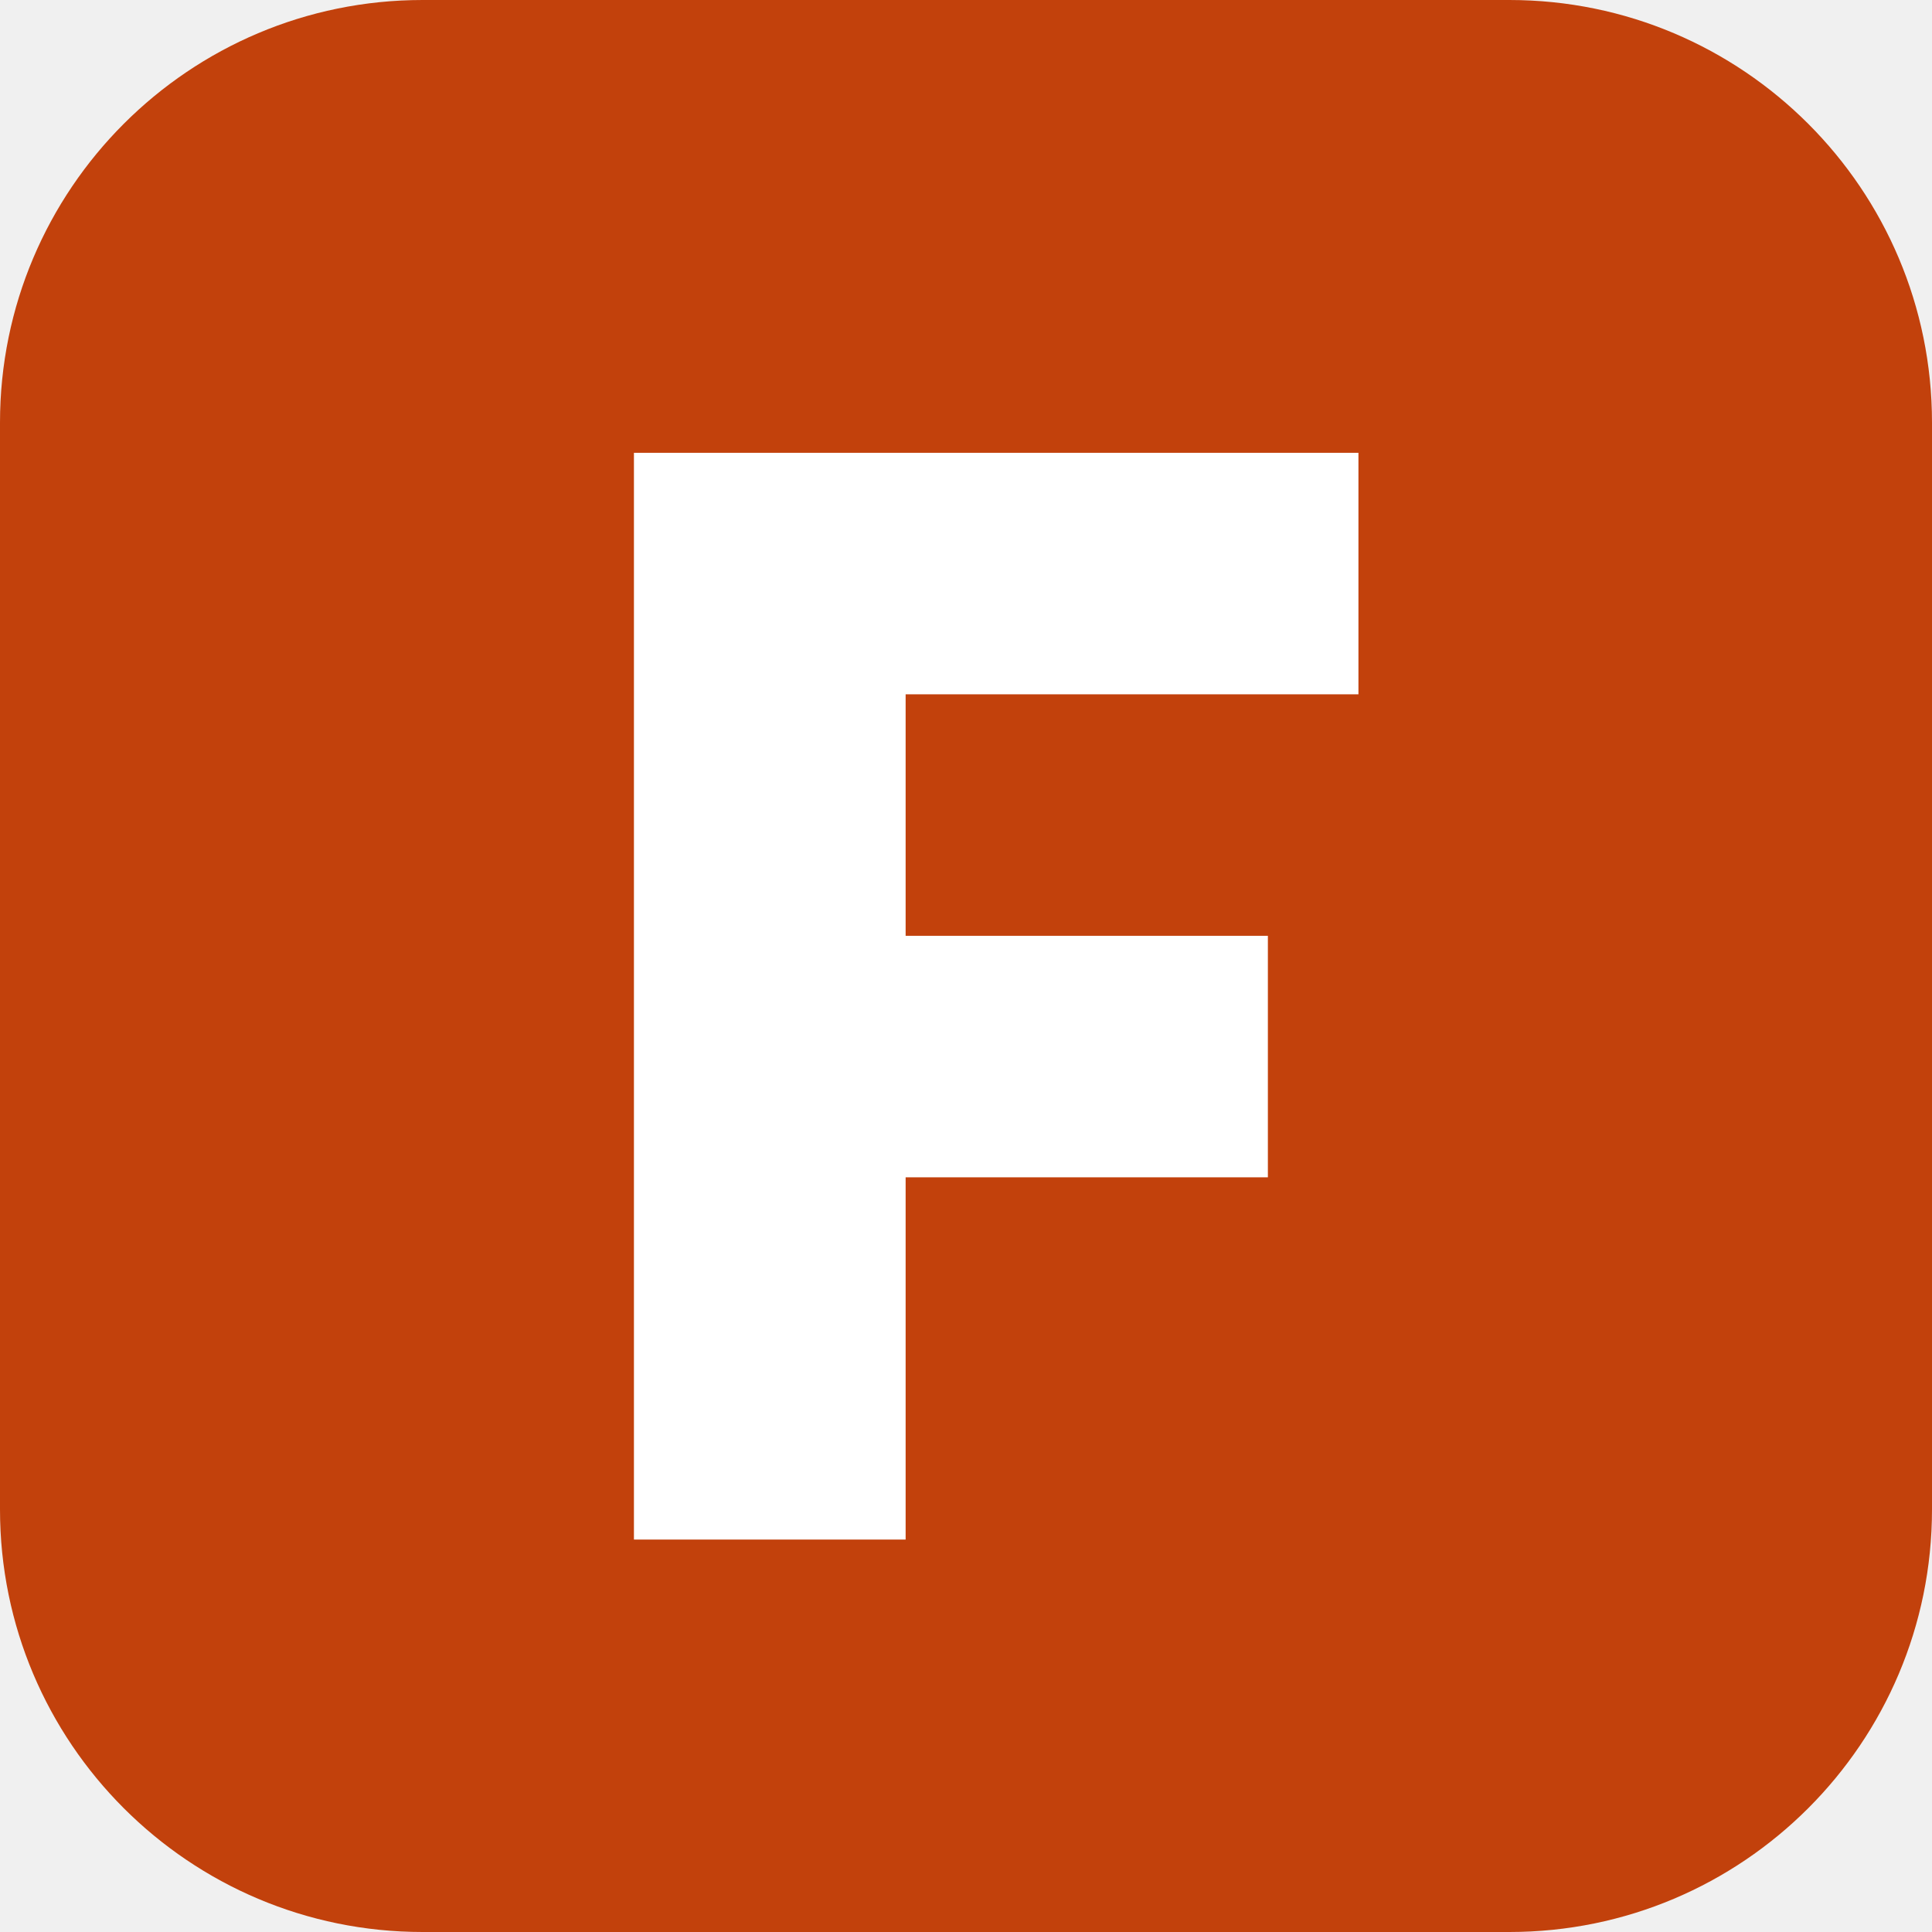
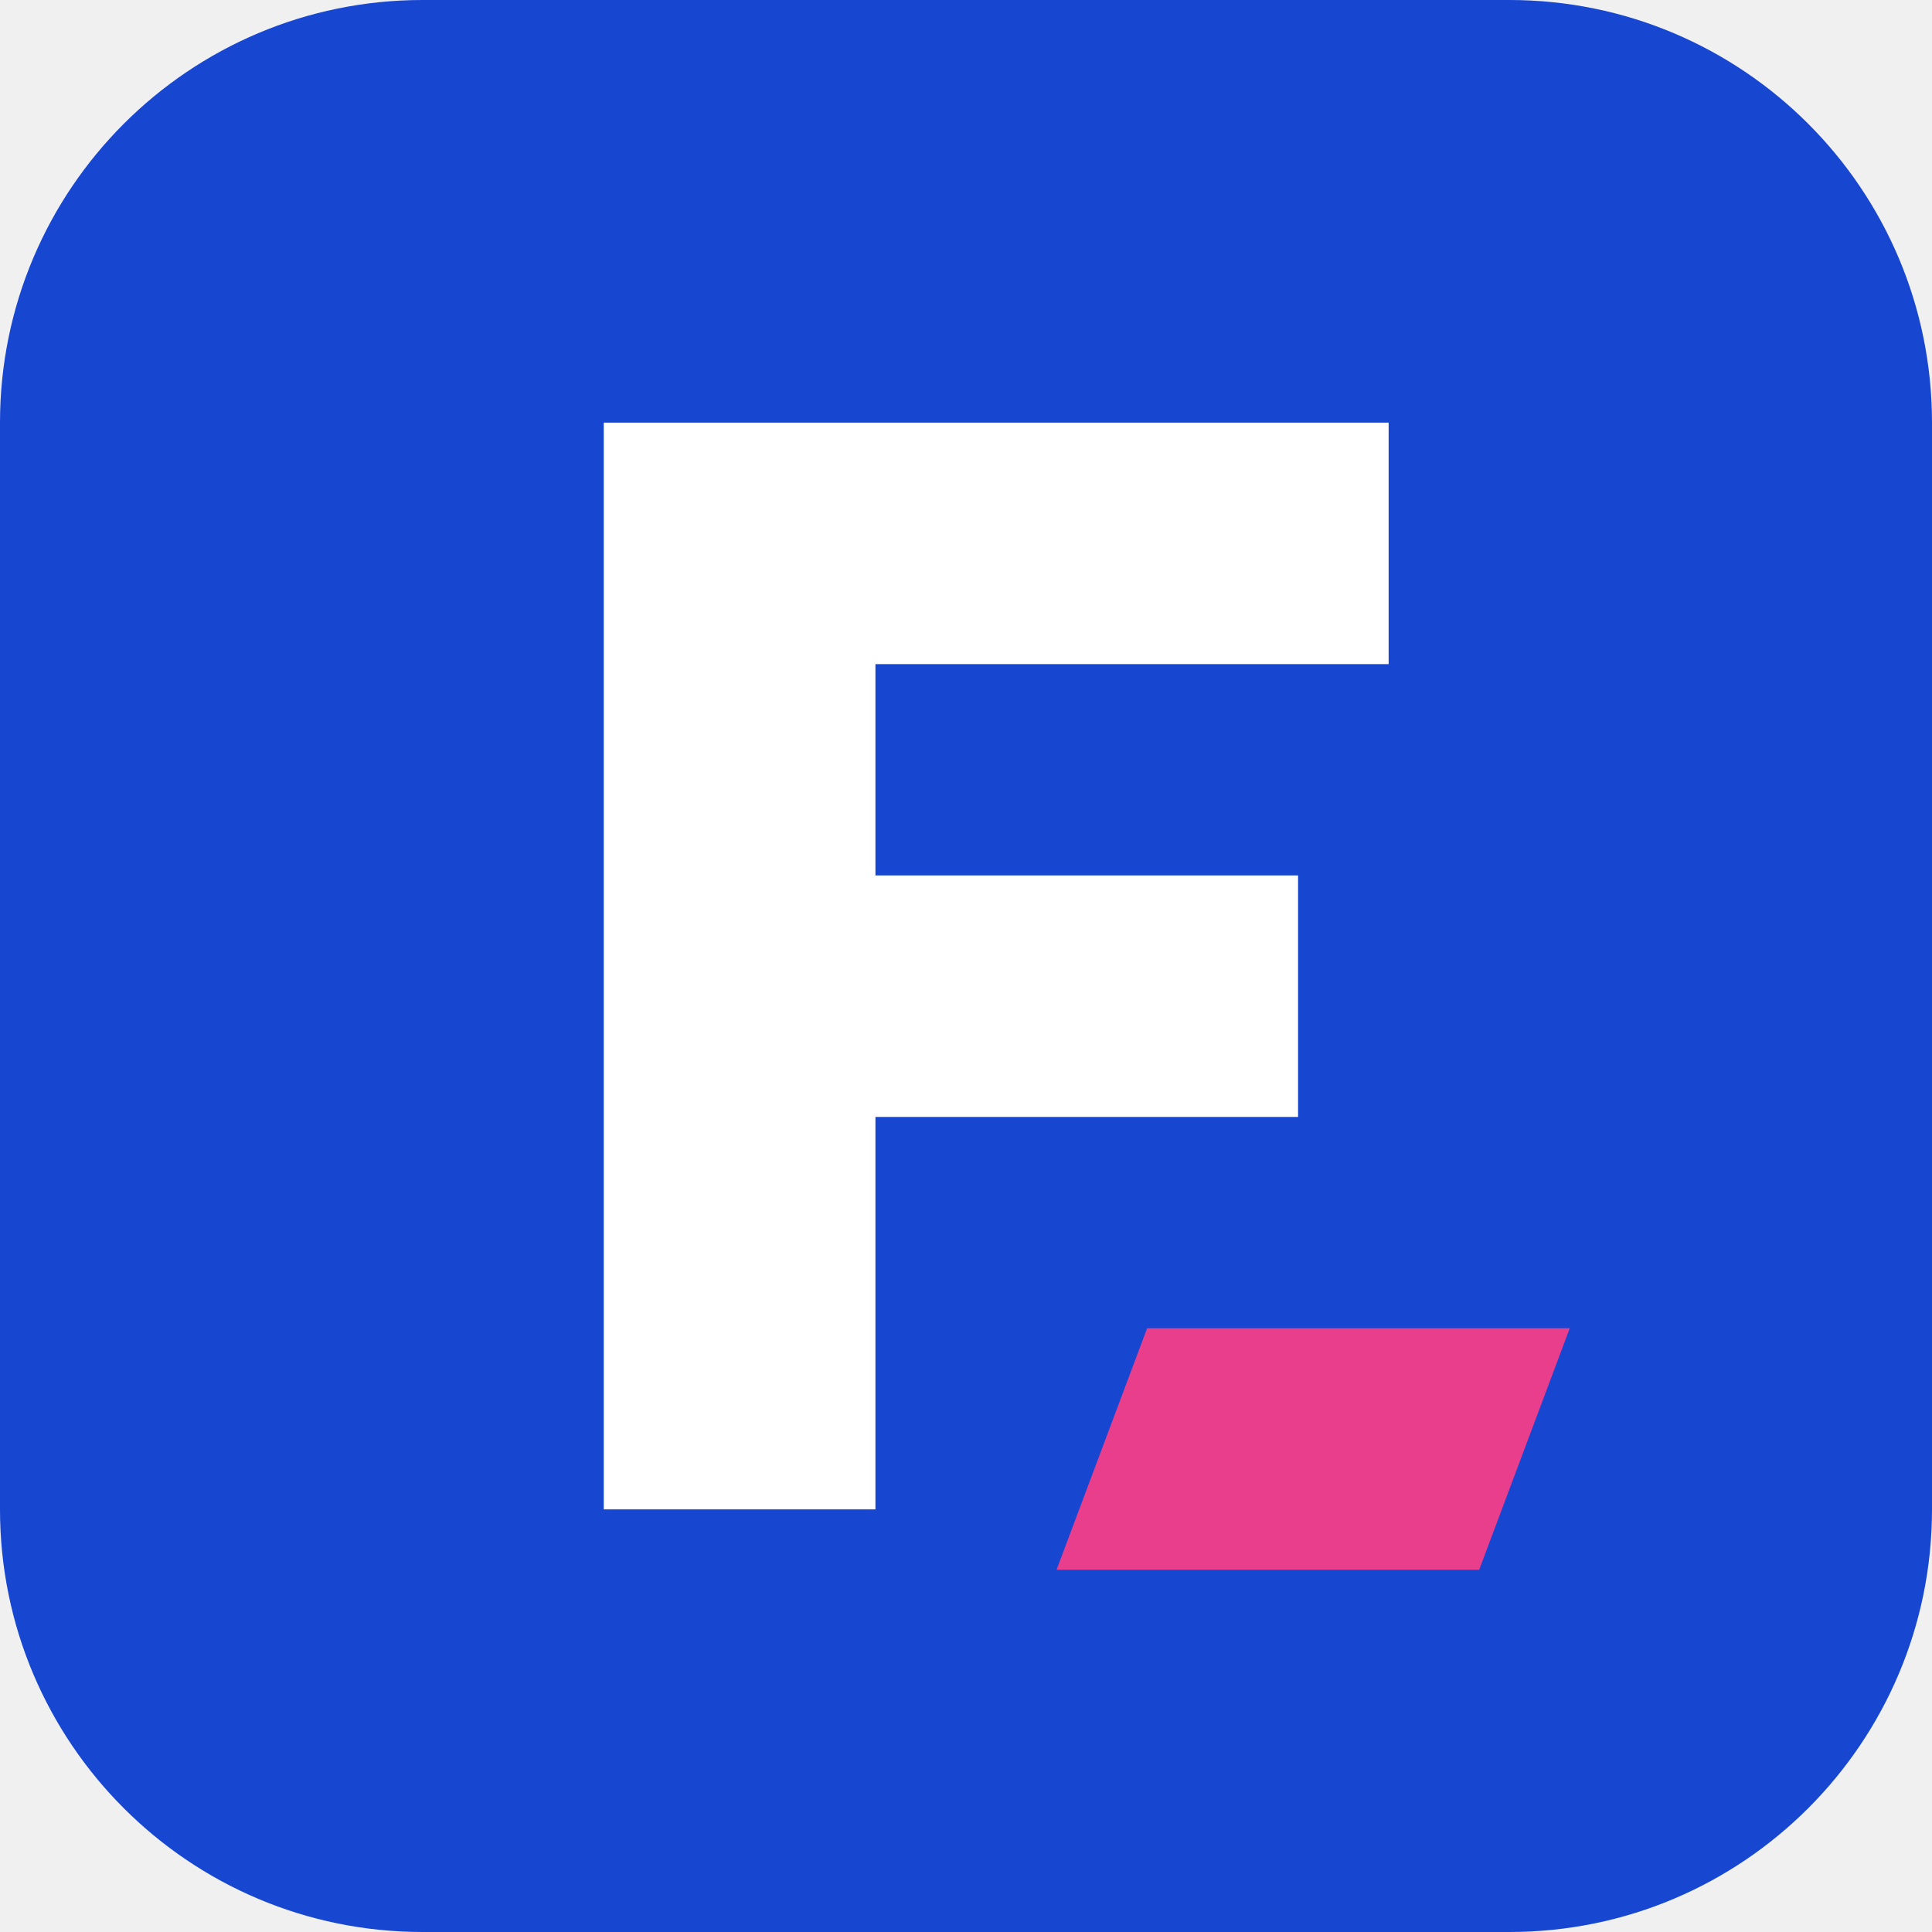
- <svg xmlns="http://www.w3.org/2000/svg" viewBox="0 0 64 64">
-   <rect width="64" height="64" rx="14" fill="#c2410c" />
-   <path d="M21 15h24v8H30v8h12v8H30v12h-9V15z" fill="#ffffff" />
+ <svg xmlns="http://www.w3.org/2000/svg" viewBox="0 0 64 64" role="img" aria-label="F-pdf">
+   <rect width="64" height="64" rx="14" fill="#1746D1" />
+   <path d="M20 14h26v8H29v7h14v8H29v13h-9z" fill="#FFFFFF" />
+   <path d="M38 44h14l-3 8H35z" fill="#E83E8C" />
</svg>
